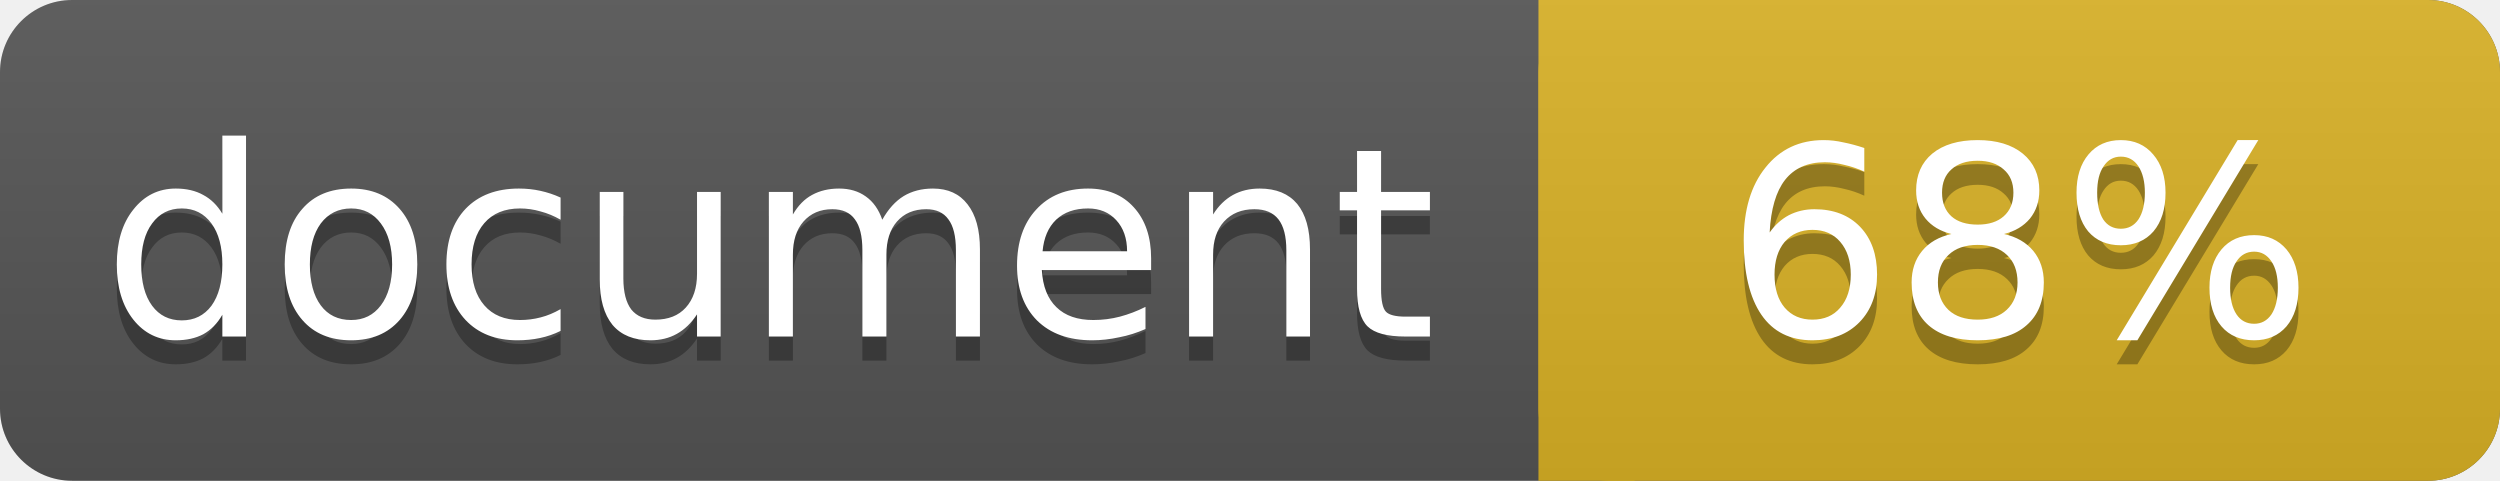
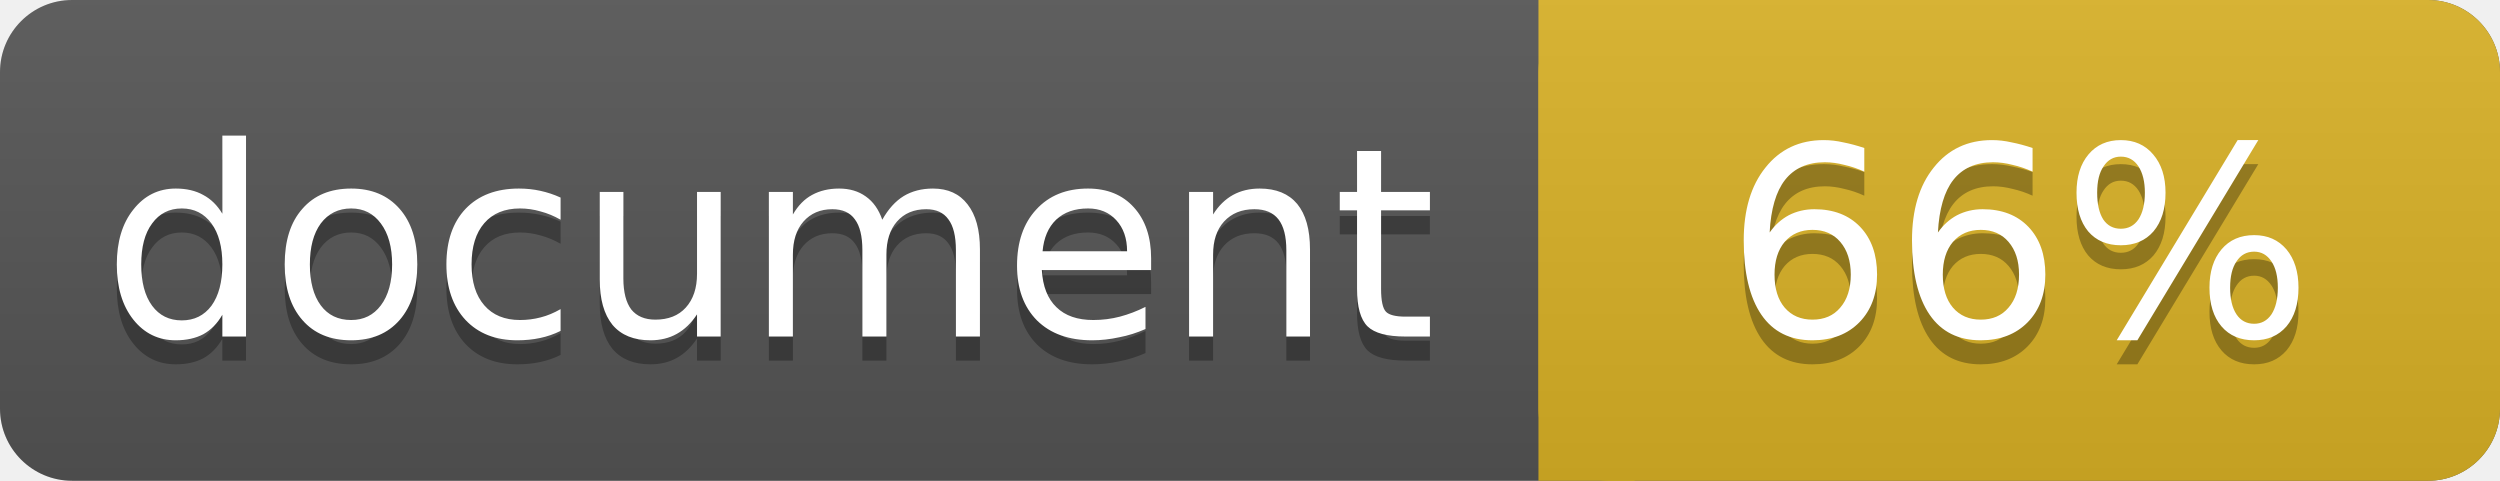
<svg xmlns="http://www.w3.org/2000/svg" width="104" height="20">
  <linearGradient id="a" x2="0" y2="100%">
    <stop offset="0" stop-color="#bbb" stop-opacity=".1" />
    <stop offset="1" stop-opacity=".1" />
  </linearGradient>
  <rect rx="3" width="104" height="20" fill="#555" />
  <rect rx="3" x="64" width="40" height="20" fill="#dab226" />
  <path fill="#dab226" d="M64 0h4v20h-4z" />
  <rect rx="3" width="104" height="20" fill="url(#a)" />
  <g fill="#fff" text-anchor="middle" font-family="DejaVu Sans,Verdana,Geneva,sans-serif" font-size="11">
    <text x="32" y="15" fill="#010101" fill-opacity=".3">document</text>
    <text x="32" y="14">document</text>
-     <text x="84" y="15" fill="#010101" fill-opacity=".3">68%</text>
-     <text x="84" y="14">68%</text>
+     <text x="84" y="15" fill="#010101" fill-opacity=".3">66%</text>
+     <text x="84" y="14">66%</text>
  </g>
</svg>
